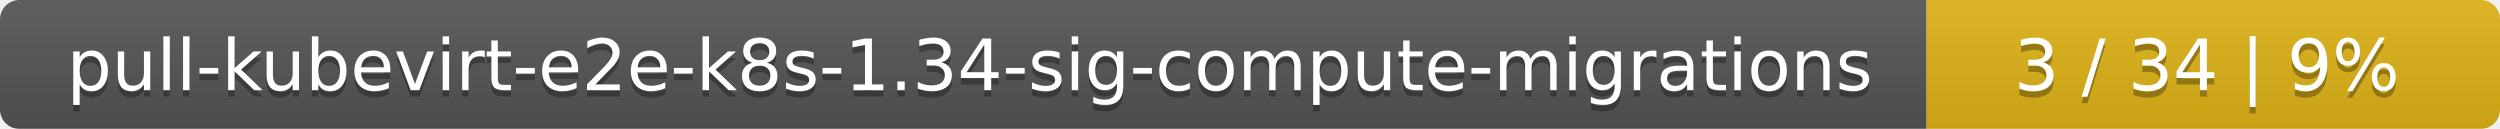
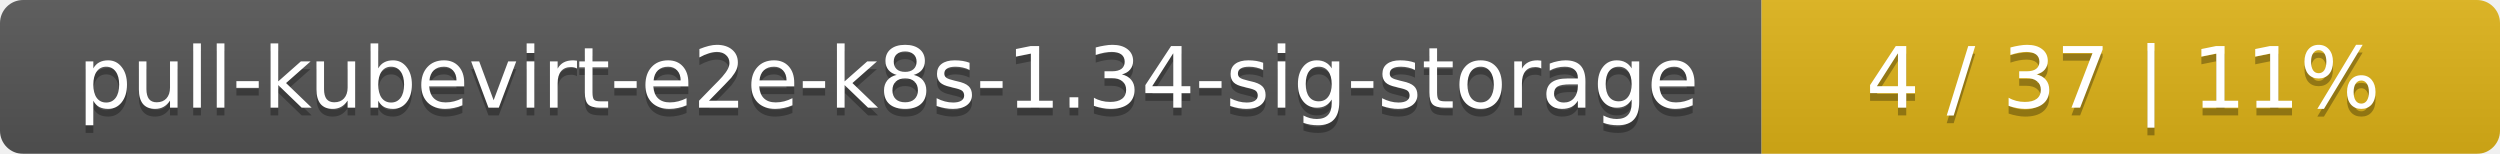
- <svg xmlns="http://www.w3.org/2000/svg" width="388" height="20">
+ <svg xmlns="http://www.w3.org/2000/svg" width="325" height="20">
  <linearGradient id="smooth" x2="0" y2="100%">
    <stop offset="0" stop-color="#bbb" stop-opacity=".1" />
    <stop offset="1" stop-opacity=".1" />
  </linearGradient>
  <mask id="round">
-     <rect width="388" height="20" rx="3" fill="#fff" />
+     <rect width="325" height="20" rx="3" fill="#fff" />
  </mask>
  <g mask="url(#round)">
-     <rect width="299" height="20" fill="#555" />
-     <rect x="299" width="89" height="20" fill="#dfb317" />
-     <rect width="388" height="20" fill="url(#smooth)" />
+     <rect width="229" height="20" fill="#555" />
+     <rect x="229" width="96" height="20" fill="#dfb317" />
+     <rect width="325" height="20" fill="url(#smooth)" />
  </g>
  <g fill="#fff" text-anchor="middle" font-family="DejaVu Sans,Verdana,Geneva,sans-serif" font-size="11">
-     <text x="150.5" y="15" fill="#010101" fill-opacity=".3">pull-kubevirt-e2e-k8s-1.34-sig-compute-migrations</text>
-     <text x="150.5" y="14">pull-kubevirt-e2e-k8s-1.34-sig-compute-migrations</text>
-     <text x="342.5" y="15" fill="#010101" fill-opacity=".3">3 / 34    |    9%</text>
-     <text x="342.5" y="14">3 / 34    |    9%</text>
+     <text x="115.5" y="15" fill="#010101" fill-opacity=".3">pull-kubevirt-e2e-k8s-1.34-sig-storage</text>
+     <text x="115.5" y="14">pull-kubevirt-e2e-k8s-1.34-sig-storage</text>
+     <text x="276" y="15" fill="#010101" fill-opacity=".3">4 / 37    |    11%</text>
+     <text x="276" y="14">4 / 37    |    11%</text>
  </g>
</svg>
